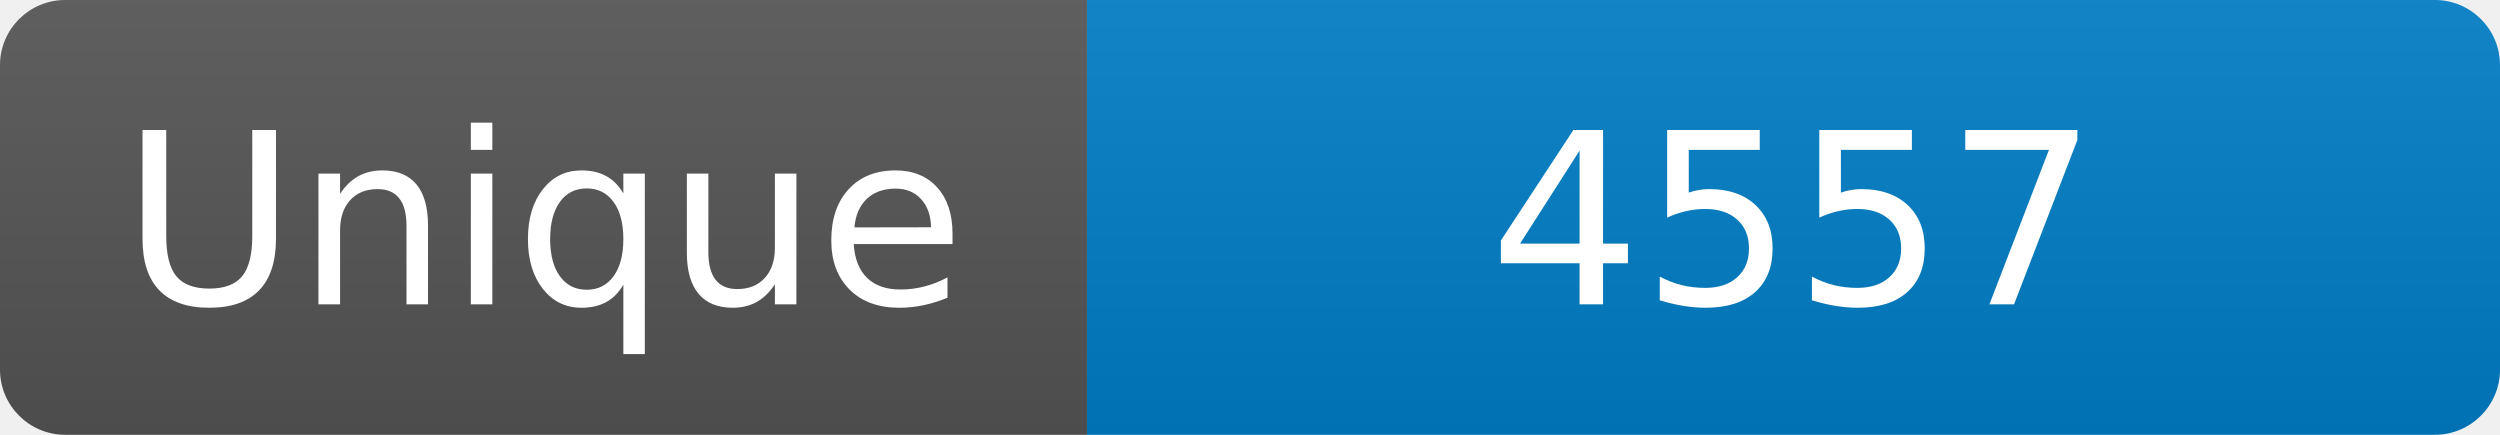
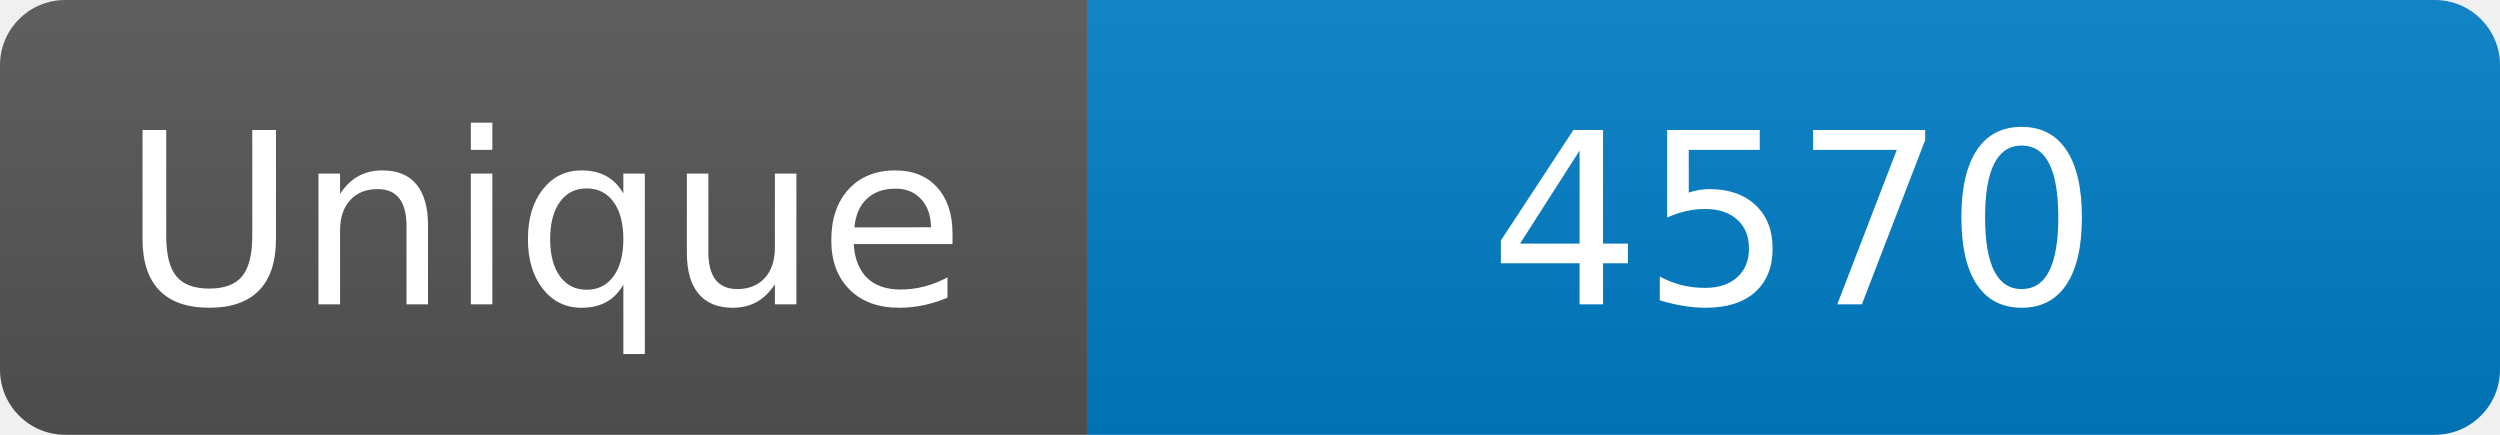
<svg xmlns="http://www.w3.org/2000/svg" width="115" height="20" role="img" aria-label="Maintained?: yes">
  <linearGradient id="s" x2="0" y2="100%">
    <stop offset="0" stop-color="#bbb" stop-opacity=".1" />
    <stop offset="1" stop-opacity=".1" />
  </linearGradient>
  <clipPath id="r">
    <rect width="115" height="20" rx="3" fill="#fff" />
  </clipPath>
  <g clip-path="url(#r)">
    <rect width="50" height="20" fill="#555" />
    <rect x="50" width="160" height="20" fill="#007ec6" />
    <rect width="115" height="20" fill="url(#s)" />
  </g>
  <g fill="#fff" text-anchor="middle" font-family="Verdana,Geneva,DejaVu Sans,sans-serif" font-size="110">
    <text x="250" y="140" transform="scale(.1)" fill="#fff">Unique</text>
-     <text x="825" y="140" transform="scale(.1)" fill="#fff">4557</text>
+     <text x="825" y="140" transform="scale(.1)" fill="#fff">4570</text>
  </g>
</svg>
